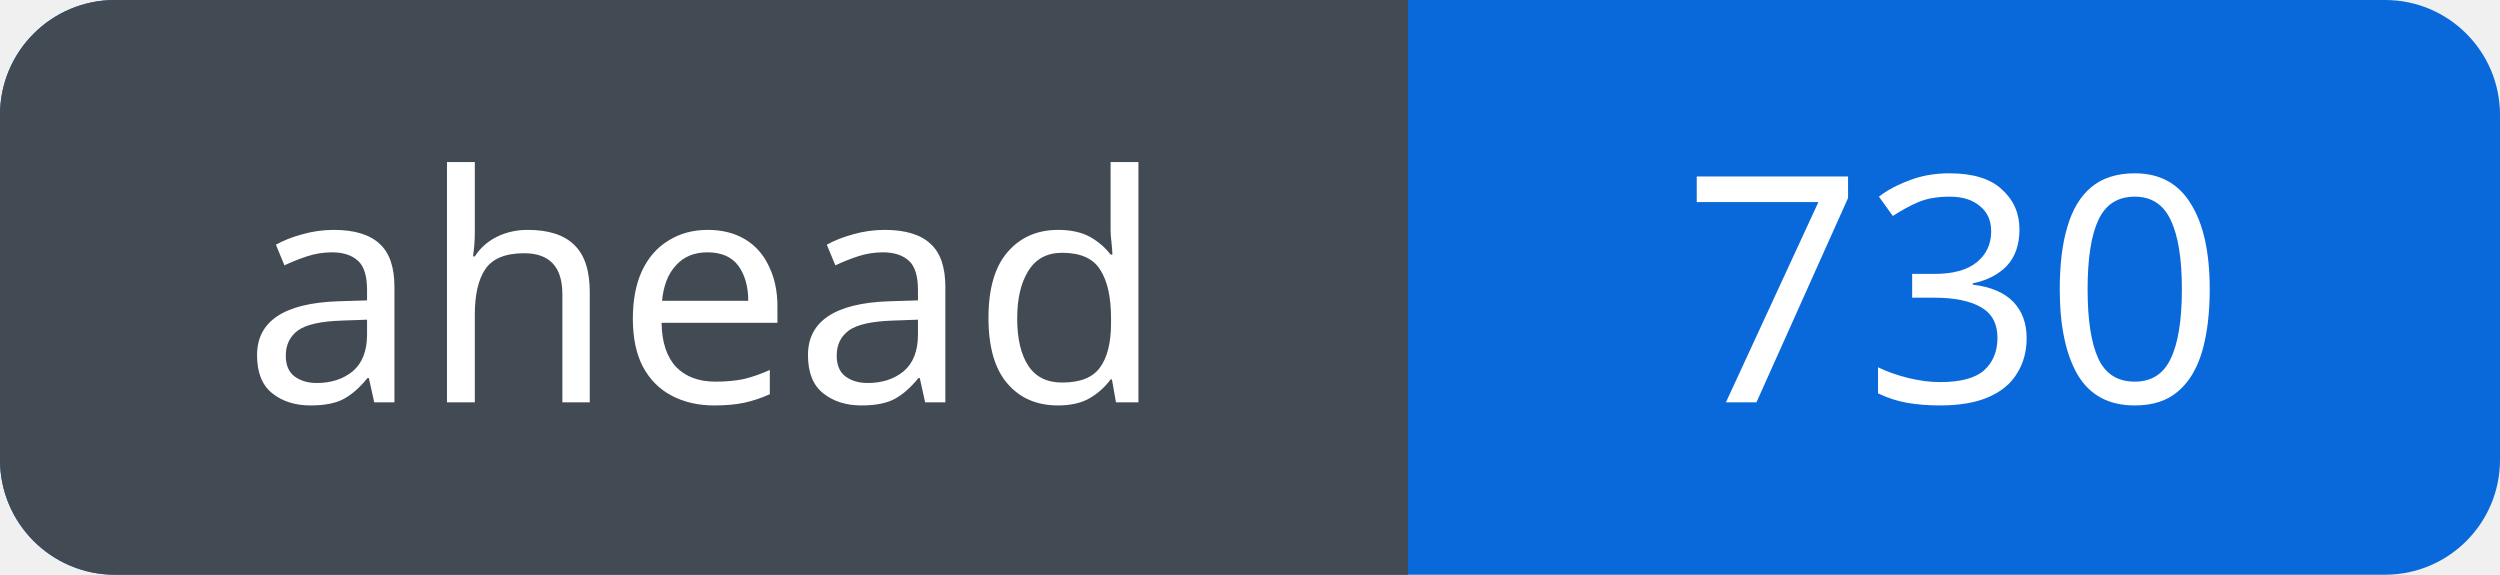
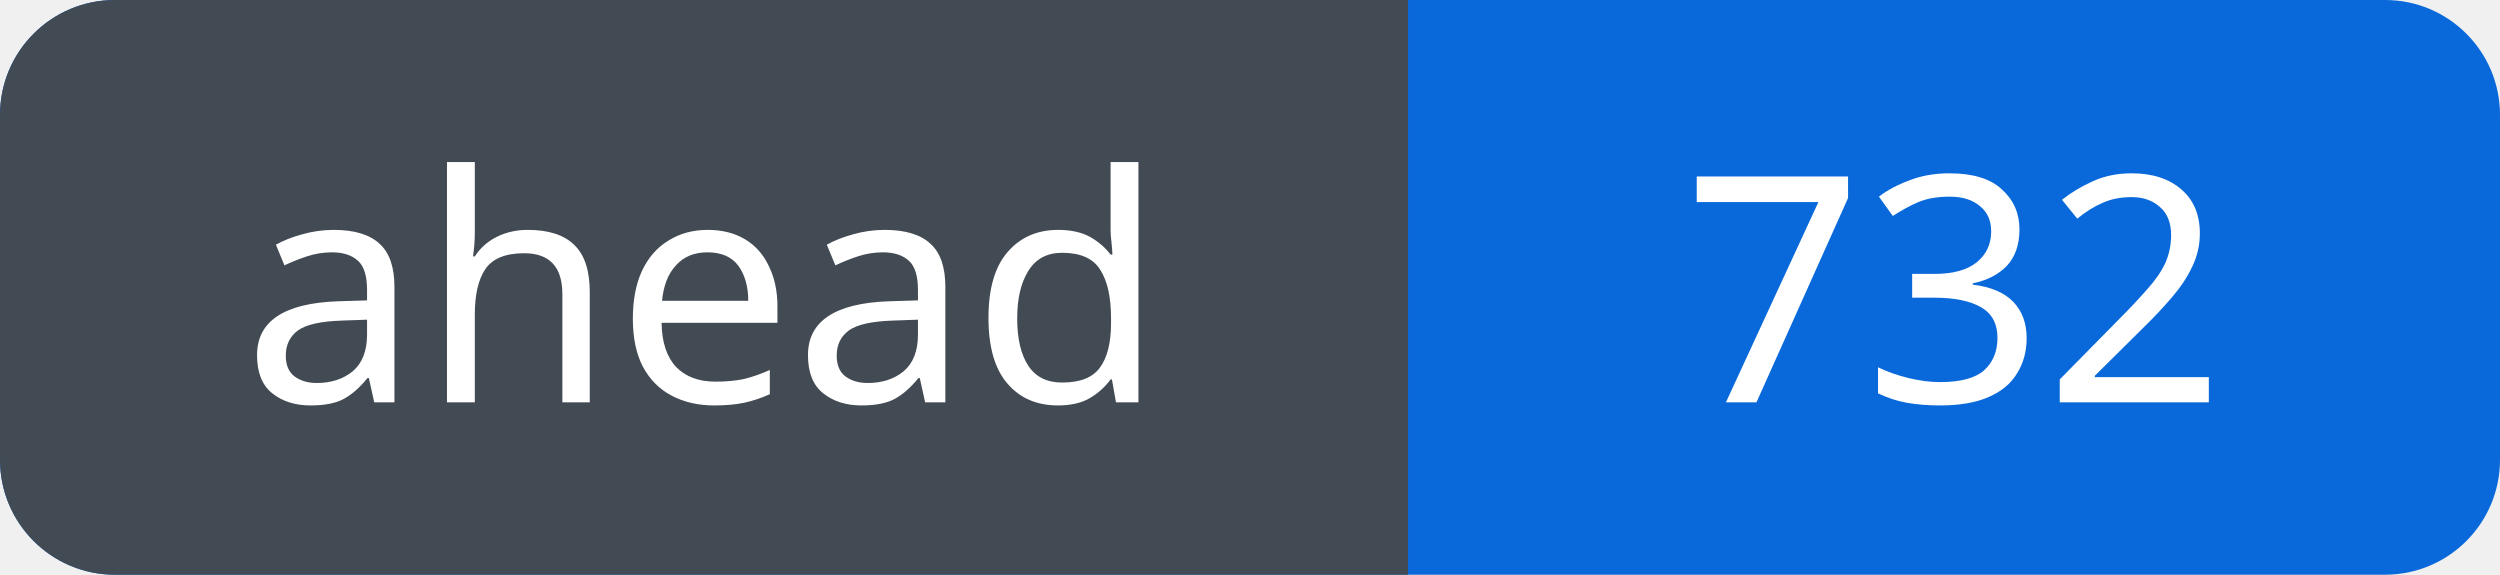
<svg xmlns="http://www.w3.org/2000/svg" width="87" height="20" viewBox="0 0 87 20" role="img" aria-labelledby="title">
  <defs>
    <clipPath id="badge">
      <rect width="87" height="20" rx="4" />
    </clipPath>
  </defs>
  <g clip-path="url(#badge)">
    <rect width="87" height="20" fill="#0969da" />
    <rect width="49" height="20" fill="#424a53" />
  </g>
  <g fill="#fff" font-family="Verdana, sans-serif" font-size="11" text-anchor="middle">
    <text x="24.5" y="14">ahead</text>
-     <text x="68.0" y="14">730</text>
+     <text x="68.0" y="14">732</text>
  </g>
</svg>
